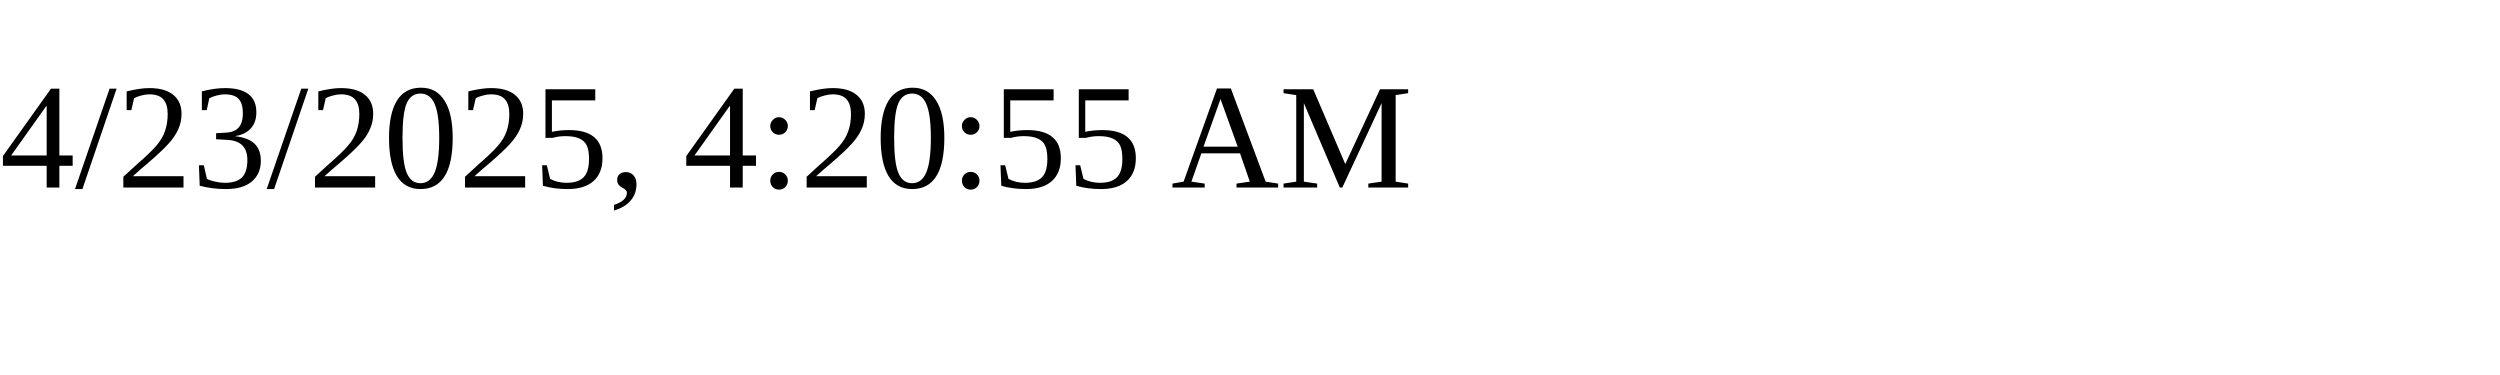
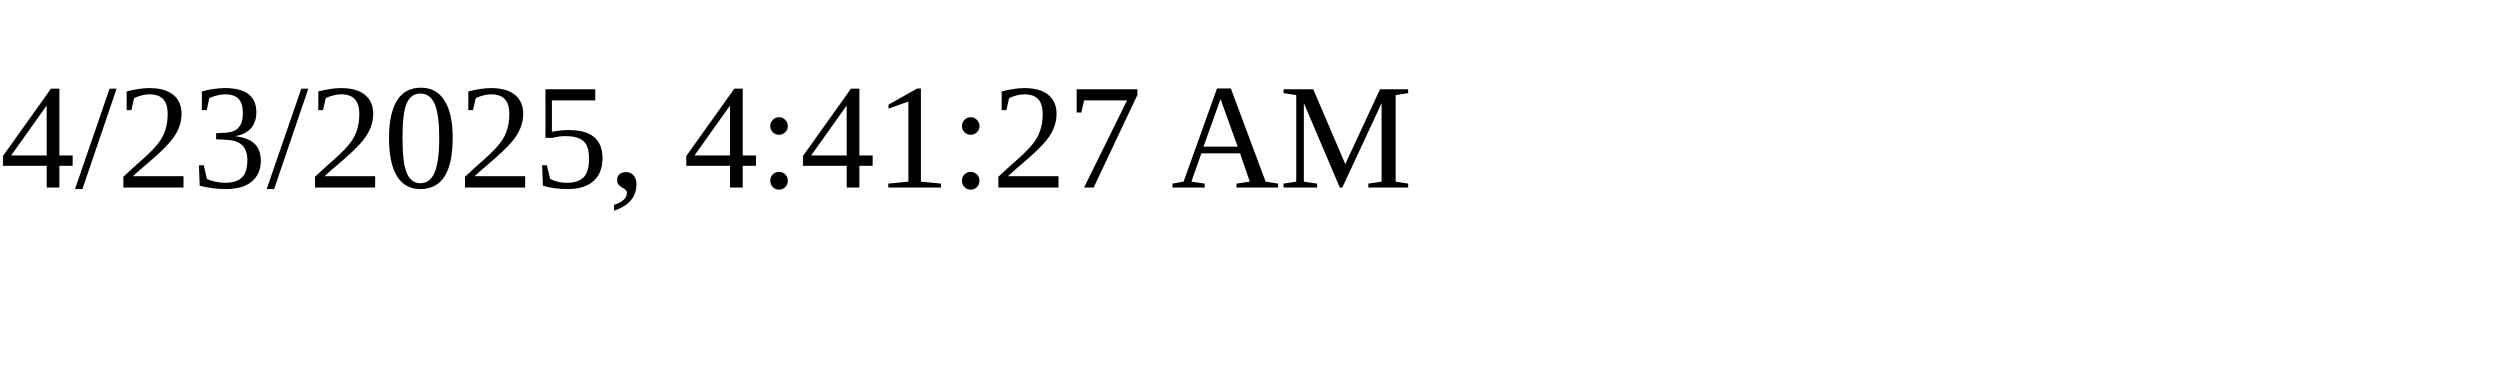
<svg xmlns="http://www.w3.org/2000/svg" height="30" width="200">
-   <text x="0" y="15">4/23/2025, 4:20:55 AM</text>
+   <text x="0" y="15">4/23/2025, 4:41:27 AM</text>
</svg>
